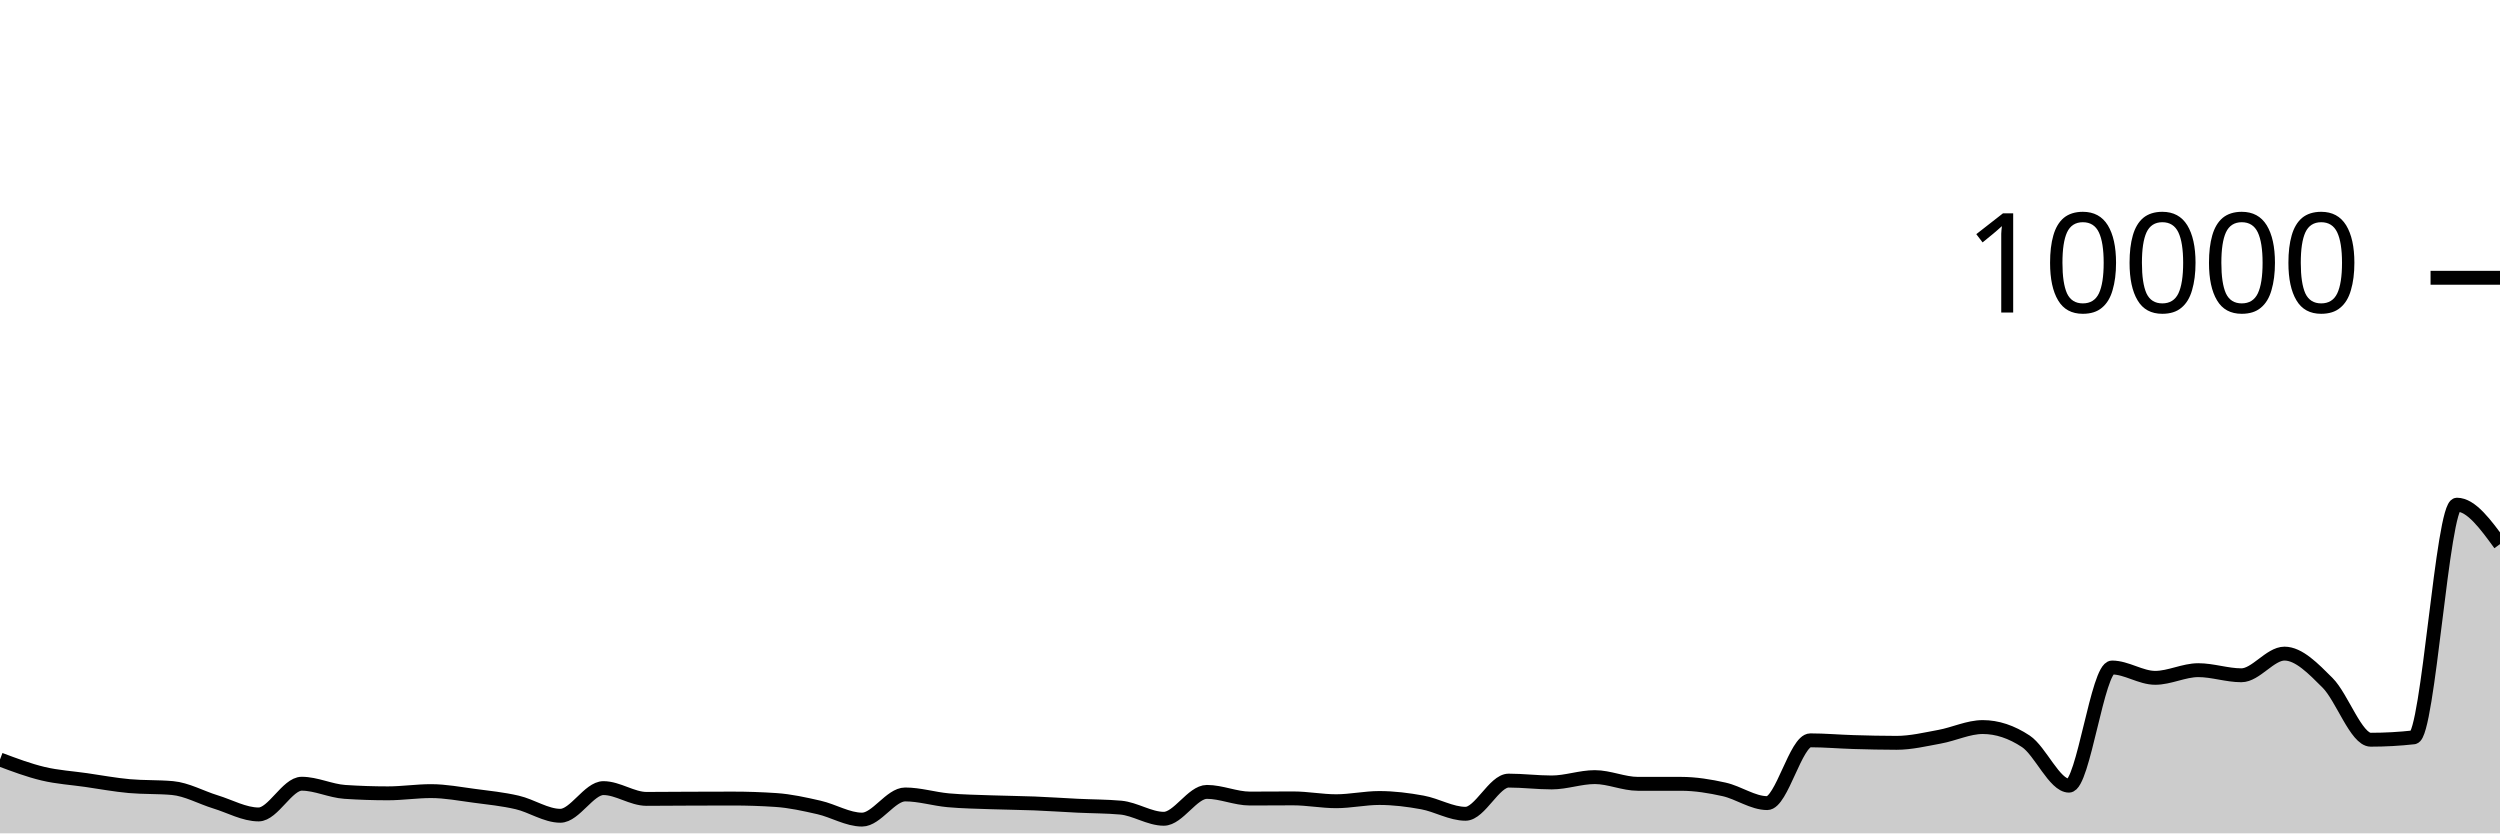
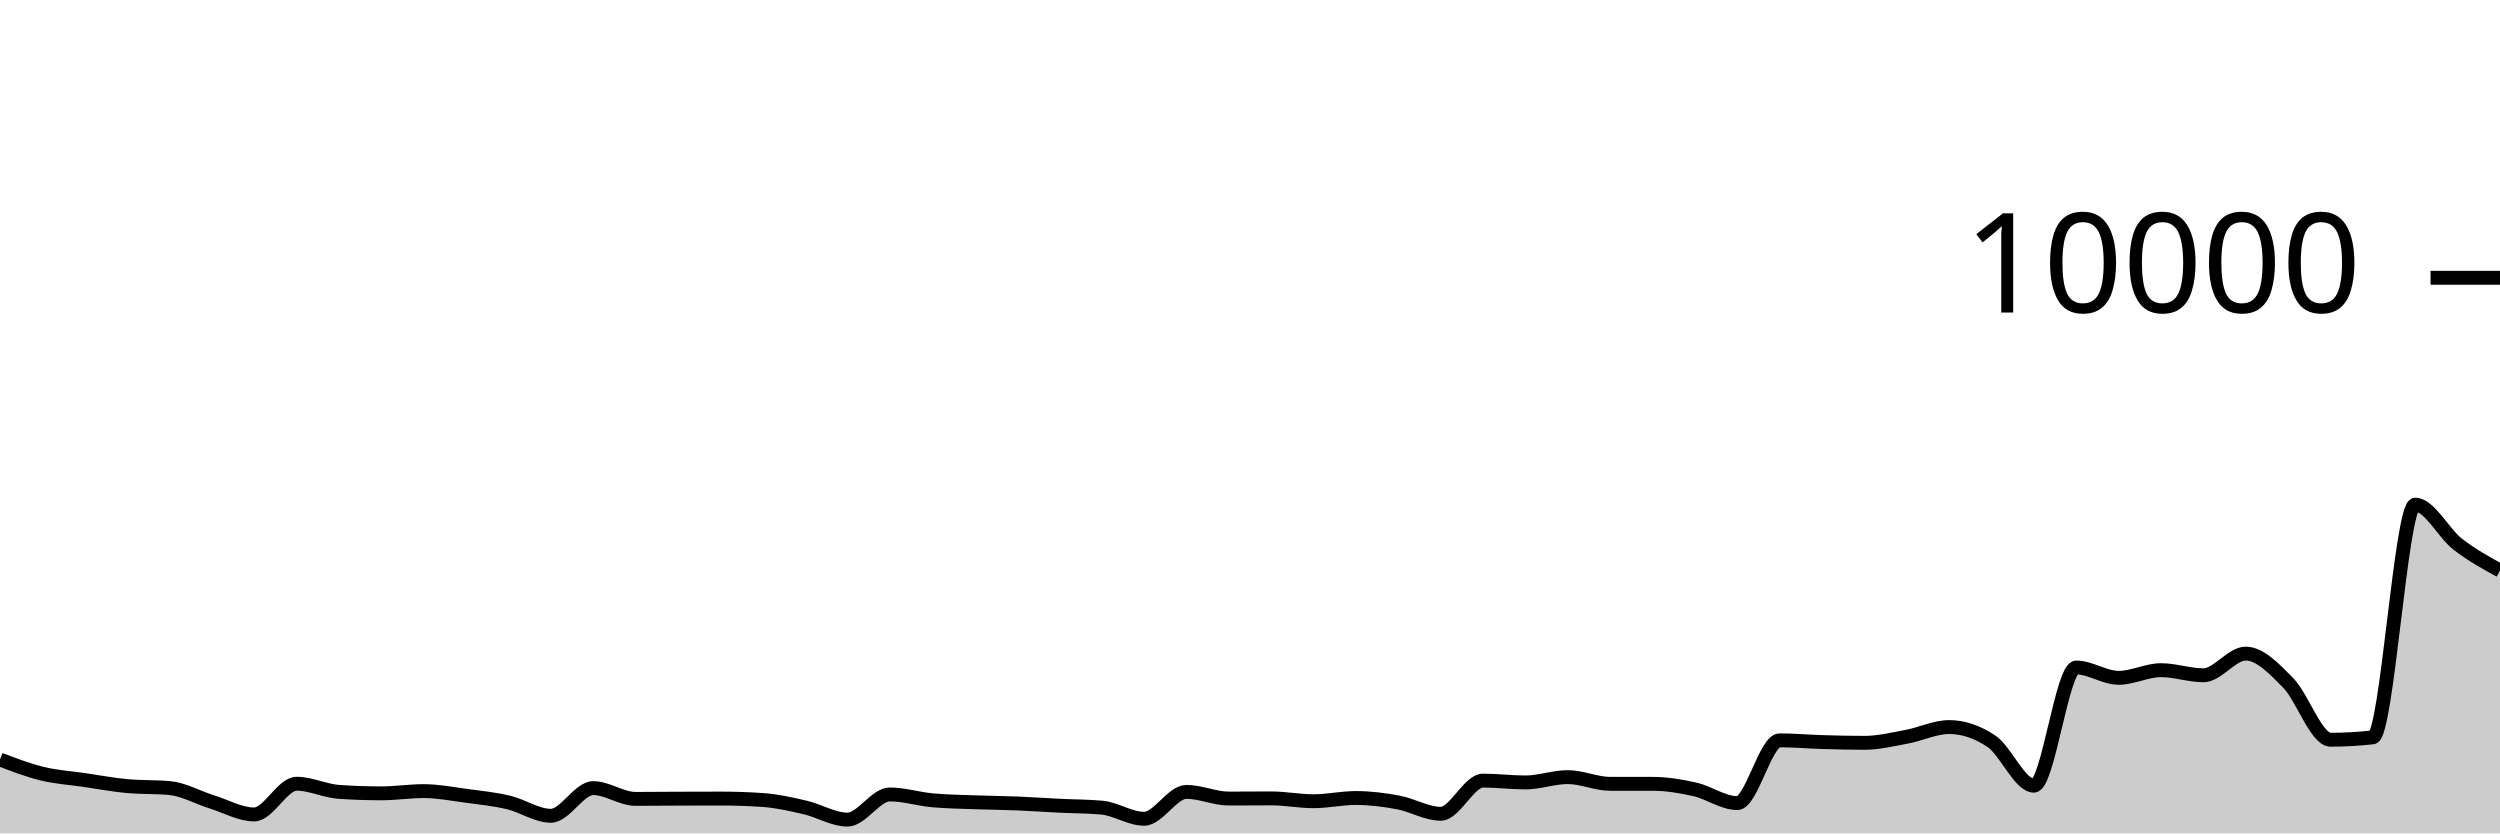
<svg xmlns="http://www.w3.org/2000/svg" viewBox="0 0 180 60">
  <g transform="translate(0,20)">
-     <path class="area" fill="rgba(0, 0, 0, 0.2)" d="M0,34.684C1.034,35.073,2.069,35.461,3.103,35.708C4.138,35.955,5.172,36.015,6.207,36.164C7.241,36.313,8.276,36.507,9.31,36.6C10.345,36.693,11.379,36.647,12.414,36.74C13.448,36.833,14.483,37.419,15.517,37.736C16.552,38.053,17.586,38.64,18.621,38.64C19.655,38.64,20.69,36.428,21.724,36.428C22.759,36.428,23.793,36.947,24.828,37.016C25.862,37.085,26.897,37.12,27.931,37.12C28.966,37.12,30,36.96,31.034,36.96C32.069,36.96,33.103,37.16,34.138,37.296C35.172,37.432,36.207,37.536,37.241,37.776C38.276,38.016,39.31,38.736,40.345,38.736C41.379,38.736,42.414,36.744,43.448,36.744C44.483,36.744,45.517,37.52,46.552,37.52C47.586,37.52,48.621,37.508,49.655,37.504C50.69,37.5,51.724,37.496,52.759,37.496C53.793,37.496,54.828,37.531,55.862,37.6C56.897,37.669,57.931,37.901,58.966,38.136C60,38.371,61.034,39.012,62.069,39.012C63.103,39.012,64.138,37.2,65.172,37.2C66.207,37.2,67.241,37.526,68.276,37.62C69.31,37.714,70.345,37.726,71.379,37.764C72.414,37.802,73.448,37.807,74.483,37.848C75.517,37.889,76.552,37.962,77.586,38.012C78.621,38.062,79.655,38.057,80.69,38.148C81.724,38.239,82.759,38.952,83.793,38.952C84.828,38.952,85.862,37.016,86.897,37.016C87.931,37.016,88.966,37.496,90,37.496C91.034,37.496,92.069,37.484,93.103,37.484C94.138,37.484,95.172,37.688,96.207,37.688C97.241,37.688,98.276,37.456,99.31,37.456C100.345,37.456,101.379,37.587,102.414,37.776C103.448,37.965,104.483,38.592,105.517,38.592C106.552,38.592,107.586,36.204,108.621,36.204C109.655,36.204,110.69,36.336,111.724,36.336C112.759,36.336,113.793,35.952,114.828,35.952C115.862,35.952,116.897,36.436,117.931,36.436C118.966,36.436,120,36.436,121.034,36.436C122.069,36.436,123.103,36.605,124.138,36.836C125.172,37.067,126.207,37.824,127.241,37.824C128.276,37.824,129.31,33.304,130.345,33.304C131.379,33.304,132.414,33.398,133.448,33.428C134.483,33.458,135.517,33.484,136.552,33.484C137.586,33.484,138.621,33.233,139.655,33.044C140.69,32.855,141.724,32.348,142.759,32.348C143.793,32.348,144.828,32.691,145.862,33.376C146.897,34.061,147.931,36.568,148.966,36.568C150,36.568,151.034,28.06,152.069,28.06C153.103,28.06,154.138,28.804,155.172,28.804C156.207,28.804,157.241,28.252,158.276,28.252C159.31,28.252,160.345,28.62,161.379,28.62C162.414,28.62,163.448,27.06,164.483,27.06C165.517,27.06,166.552,28.131,167.586,29.164C168.621,30.197,169.655,33.26,170.69,33.26C171.724,33.26,172.759,33.203,173.793,33.088C174.828,32.973,175.862,16.336,176.897,16.336C177.931,16.336,178.966,17.756,180,19.176L180,40C178.966,40,177.931,40,176.897,40C175.862,40,174.828,40,173.793,40C172.759,40,171.724,40,170.69,40C169.655,40,168.621,40,167.586,40C166.552,40,165.517,40,164.483,40C163.448,40,162.414,40,161.379,40C160.345,40,159.31,40,158.276,40C157.241,40,156.207,40,155.172,40C154.138,40,153.103,40,152.069,40C151.034,40,150,40,148.966,40C147.931,40,146.897,40,145.862,40C144.828,40,143.793,40,142.759,40C141.724,40,140.69,40,139.655,40C138.621,40,137.586,40,136.552,40C135.517,40,134.483,40,133.448,40C132.414,40,131.379,40,130.345,40C129.31,40,128.276,40,127.241,40C126.207,40,125.172,40,124.138,40C123.103,40,122.069,40,121.034,40C120,40,118.966,40,117.931,40C116.897,40,115.862,40,114.828,40C113.793,40,112.759,40,111.724,40C110.69,40,109.655,40,108.621,40C107.586,40,106.552,40,105.517,40C104.483,40,103.448,40,102.414,40C101.379,40,100.345,40,99.31,40C98.276,40,97.241,40,96.207,40C95.172,40,94.138,40,93.103,40C92.069,40,91.034,40,90,40C88.966,40,87.931,40,86.897,40C85.862,40,84.828,40,83.793,40C82.759,40,81.724,40,80.69,40C79.655,40,78.621,40,77.586,40C76.552,40,75.517,40,74.483,40C73.448,40,72.414,40,71.379,40C70.345,40,69.31,40,68.276,40C67.241,40,66.207,40,65.172,40C64.138,40,63.103,40,62.069,40C61.034,40,60,40,58.966,40C57.931,40,56.897,40,55.862,40C54.828,40,53.793,40,52.759,40C51.724,40,50.69,40,49.655,40C48.621,40,47.586,40,46.552,40C45.517,40,44.483,40,43.448,40C42.414,40,41.379,40,40.345,40C39.31,40,38.276,40,37.241,40C36.207,40,35.172,40,34.138,40C33.103,40,32.069,40,31.034,40C30,40,28.966,40,27.931,40C26.897,40,25.862,40,24.828,40C23.793,40,22.759,40,21.724,40C20.69,40,19.655,40,18.621,40C17.586,40,16.552,40,15.517,40C14.483,40,13.448,40,12.414,40C11.379,40,10.345,40,9.31,40C8.276,40,7.241,40,6.207,40C5.172,40,4.138,40,3.103,40C2.069,40,1.034,40,0,40Z" />
-     <path class="line" stroke="black" fill="none" d="M0,34.684C1.034,35.073,2.069,35.461,3.103,35.708C4.138,35.955,5.172,36.015,6.207,36.164C7.241,36.313,8.276,36.507,9.31,36.6C10.345,36.693,11.379,36.647,12.414,36.74C13.448,36.833,14.483,37.419,15.517,37.736C16.552,38.053,17.586,38.64,18.621,38.64C19.655,38.64,20.69,36.428,21.724,36.428C22.759,36.428,23.793,36.947,24.828,37.016C25.862,37.085,26.897,37.12,27.931,37.12C28.966,37.12,30,36.96,31.034,36.96C32.069,36.96,33.103,37.16,34.138,37.296C35.172,37.432,36.207,37.536,37.241,37.776C38.276,38.016,39.31,38.736,40.345,38.736C41.379,38.736,42.414,36.744,43.448,36.744C44.483,36.744,45.517,37.52,46.552,37.52C47.586,37.52,48.621,37.508,49.655,37.504C50.69,37.5,51.724,37.496,52.759,37.496C53.793,37.496,54.828,37.531,55.862,37.6C56.897,37.669,57.931,37.901,58.966,38.136C60,38.371,61.034,39.012,62.069,39.012C63.103,39.012,64.138,37.2,65.172,37.2C66.207,37.2,67.241,37.526,68.276,37.62C69.31,37.714,70.345,37.726,71.379,37.764C72.414,37.802,73.448,37.807,74.483,37.848C75.517,37.889,76.552,37.962,77.586,38.012C78.621,38.062,79.655,38.057,80.69,38.148C81.724,38.239,82.759,38.952,83.793,38.952C84.828,38.952,85.862,37.016,86.897,37.016C87.931,37.016,88.966,37.496,90,37.496C91.034,37.496,92.069,37.484,93.103,37.484C94.138,37.484,95.172,37.688,96.207,37.688C97.241,37.688,98.276,37.456,99.31,37.456C100.345,37.456,101.379,37.587,102.414,37.776C103.448,37.965,104.483,38.592,105.517,38.592C106.552,38.592,107.586,36.204,108.621,36.204C109.655,36.204,110.69,36.336,111.724,36.336C112.759,36.336,113.793,35.952,114.828,35.952C115.862,35.952,116.897,36.436,117.931,36.436C118.966,36.436,120,36.436,121.034,36.436C122.069,36.436,123.103,36.605,124.138,36.836C125.172,37.067,126.207,37.824,127.241,37.824C128.276,37.824,129.31,33.304,130.345,33.304C131.379,33.304,132.414,33.398,133.448,33.428C134.483,33.458,135.517,33.484,136.552,33.484C137.586,33.484,138.621,33.233,139.655,33.044C140.69,32.855,141.724,32.348,142.759,32.348C143.793,32.348,144.828,32.691,145.862,33.376C146.897,34.061,147.931,36.568,148.966,36.568C150,36.568,151.034,28.06,152.069,28.06C153.103,28.06,154.138,28.804,155.172,28.804C156.207,28.804,157.241,28.252,158.276,28.252C159.31,28.252,160.345,28.62,161.379,28.62C162.414,28.62,163.448,27.06,164.483,27.06C165.517,27.06,166.552,28.131,167.586,29.164C168.621,30.197,169.655,33.26,170.69,33.26C171.724,33.26,172.759,33.203,173.793,33.088C174.828,32.973,175.862,16.336,176.897,16.336C177.931,16.336,178.966,17.756,180,19.176" />
+     <path class="area" fill="rgba(0, 0, 0, 0.2)" d="M0,34.684C1.017,35.073,2.034,35.461,3.051,35.708C4.068,35.955,5.085,36.015,6.102,36.164C7.119,36.313,8.136,36.507,9.153,36.6C10.169,36.693,11.186,36.647,12.203,36.74C13.22,36.833,14.237,37.419,15.254,37.736C16.271,38.053,17.288,38.64,18.305,38.64C19.322,38.64,20.339,36.428,21.356,36.428C22.373,36.428,23.39,36.947,24.407,37.016C25.424,37.085,26.441,37.12,27.458,37.12C28.475,37.12,29.492,36.96,30.508,36.96C31.525,36.96,32.542,37.16,33.559,37.296C34.576,37.432,35.593,37.536,36.61,37.776C37.627,38.016,38.644,38.736,39.661,38.736C40.678,38.736,41.695,36.744,42.712,36.744C43.729,36.744,44.746,37.52,45.763,37.52C46.78,37.52,47.797,37.508,48.814,37.504C49.831,37.5,50.847,37.496,51.864,37.496C52.881,37.496,53.898,37.531,54.915,37.6C55.932,37.669,56.949,37.901,57.966,38.136C58.983,38.371,60,39.012,61.017,39.012C62.034,39.012,63.051,37.2,64.068,37.2C65.085,37.2,66.102,37.526,67.119,37.62C68.136,37.714,69.153,37.726,70.169,37.764C71.186,37.802,72.203,37.807,73.22,37.848C74.237,37.889,75.254,37.962,76.271,38.012C77.288,38.062,78.305,38.057,79.322,38.148C80.339,38.239,81.356,38.952,82.373,38.952C83.39,38.952,84.407,37.016,85.424,37.016C86.441,37.016,87.458,37.496,88.475,37.496C89.492,37.496,90.508,37.484,91.525,37.484C92.542,37.484,93.559,37.688,94.576,37.688C95.593,37.688,96.61,37.456,97.627,37.456C98.644,37.456,99.661,37.587,100.678,37.776C101.695,37.965,102.712,38.592,103.729,38.592C104.746,38.592,105.763,36.204,106.78,36.204C107.797,36.204,108.814,36.336,109.831,36.336C110.847,36.336,111.864,35.952,112.881,35.952C113.898,35.952,114.915,36.436,115.932,36.436C116.949,36.436,117.966,36.436,118.983,36.436C120,36.436,121.017,36.605,122.034,36.836C123.051,37.067,124.068,37.824,125.085,37.824C126.102,37.824,127.119,33.304,128.136,33.304C129.153,33.304,130.169,33.398,131.186,33.428C132.203,33.458,133.22,33.484,134.237,33.484C135.254,33.484,136.271,33.233,137.288,33.044C138.305,32.855,139.322,32.348,140.339,32.348C141.356,32.348,142.373,32.691,143.39,33.376C144.407,34.061,145.424,36.568,146.441,36.568C147.458,36.568,148.475,28.06,149.492,28.06C150.508,28.06,151.525,28.804,152.542,28.804C153.559,28.804,154.576,28.252,155.593,28.252C156.61,28.252,157.627,28.62,158.644,28.62C159.661,28.62,160.678,27.06,161.695,27.06C162.712,27.06,163.729,28.131,164.746,29.164C165.763,30.197,166.78,33.26,167.797,33.26C168.814,33.26,169.831,33.203,170.847,33.088C171.864,32.973,172.881,16.336,173.898,16.336C174.915,16.336,175.932,18.385,176.949,19.176C177.966,19.967,178.983,20.523,180,21.08L180,40C178.983,40,177.966,40,176.949,40C175.932,40,174.915,40,173.898,40C172.881,40,171.864,40,170.847,40C169.831,40,168.814,40,167.797,40C166.78,40,165.763,40,164.746,40C163.729,40,162.712,40,161.695,40C160.678,40,159.661,40,158.644,40C157.627,40,156.61,40,155.593,40C154.576,40,153.559,40,152.542,40C151.525,40,150.508,40,149.492,40C148.475,40,147.458,40,146.441,40C145.424,40,144.407,40,143.39,40C142.373,40,141.356,40,140.339,40C139.322,40,138.305,40,137.288,40C136.271,40,135.254,40,134.237,40C133.22,40,132.203,40,131.186,40C130.169,40,129.153,40,128.136,40C127.119,40,126.102,40,125.085,40C124.068,40,123.051,40,122.034,40C121.017,40,120,40,118.983,40C117.966,40,116.949,40,115.932,40C114.915,40,113.898,40,112.881,40C111.864,40,110.847,40,109.831,40C108.814,40,107.797,40,106.78,40C105.763,40,104.746,40,103.729,40C102.712,40,101.695,40,100.678,40C99.661,40,98.644,40,97.627,40C96.61,40,95.593,40,94.576,40C93.559,40,92.542,40,91.525,40C90.508,40,89.492,40,88.475,40C87.458,40,86.441,40,85.424,40C84.407,40,83.39,40,82.373,40C81.356,40,80.339,40,79.322,40C78.305,40,77.288,40,76.271,40C75.254,40,74.237,40,73.22,40C72.203,40,71.186,40,70.169,40C69.153,40,68.136,40,67.119,40C66.102,40,65.085,40,64.068,40C63.051,40,62.034,40,61.017,40C60,40,58.983,40,57.966,40C56.949,40,55.932,40,54.915,40C53.898,40,52.881,40,51.864,40C50.847,40,49.831,40,48.814,40C47.797,40,46.78,40,45.763,40C44.746,40,43.729,40,42.712,40C41.695,40,40.678,40,39.661,40C38.644,40,37.627,40,36.61,40C35.593,40,34.576,40,33.559,40C32.542,40,31.525,40,30.508,40C29.492,40,28.475,40,27.458,40C26.441,40,25.424,40,24.407,40C23.39,40,22.373,40,21.356,40C20.339,40,19.322,40,18.305,40C17.288,40,16.271,40,15.254,40C14.237,40,13.22,40,12.203,40C11.186,40,10.169,40,9.153,40C8.136,40,7.119,40,6.102,40C5.085,40,4.068,40,3.051,40C2.034,40,1.017,40,0,40Z" />
+     <path class="line" stroke="black" fill="none" d="M0,34.684C1.017,35.073,2.034,35.461,3.051,35.708C4.068,35.955,5.085,36.015,6.102,36.164C7.119,36.313,8.136,36.507,9.153,36.6C10.169,36.693,11.186,36.647,12.203,36.74C13.22,36.833,14.237,37.419,15.254,37.736C16.271,38.053,17.288,38.64,18.305,38.64C19.322,38.64,20.339,36.428,21.356,36.428C22.373,36.428,23.39,36.947,24.407,37.016C25.424,37.085,26.441,37.12,27.458,37.12C28.475,37.12,29.492,36.96,30.508,36.96C31.525,36.96,32.542,37.16,33.559,37.296C34.576,37.432,35.593,37.536,36.61,37.776C37.627,38.016,38.644,38.736,39.661,38.736C40.678,38.736,41.695,36.744,42.712,36.744C43.729,36.744,44.746,37.52,45.763,37.52C46.78,37.52,47.797,37.508,48.814,37.504C49.831,37.5,50.847,37.496,51.864,37.496C52.881,37.496,53.898,37.531,54.915,37.6C55.932,37.669,56.949,37.901,57.966,38.136C58.983,38.371,60,39.012,61.017,39.012C62.034,39.012,63.051,37.2,64.068,37.2C65.085,37.2,66.102,37.526,67.119,37.62C68.136,37.714,69.153,37.726,70.169,37.764C71.186,37.802,72.203,37.807,73.22,37.848C74.237,37.889,75.254,37.962,76.271,38.012C77.288,38.062,78.305,38.057,79.322,38.148C80.339,38.239,81.356,38.952,82.373,38.952C83.39,38.952,84.407,37.016,85.424,37.016C86.441,37.016,87.458,37.496,88.475,37.496C89.492,37.496,90.508,37.484,91.525,37.484C92.542,37.484,93.559,37.688,94.576,37.688C95.593,37.688,96.61,37.456,97.627,37.456C98.644,37.456,99.661,37.587,100.678,37.776C101.695,37.965,102.712,38.592,103.729,38.592C104.746,38.592,105.763,36.204,106.78,36.204C107.797,36.204,108.814,36.336,109.831,36.336C110.847,36.336,111.864,35.952,112.881,35.952C113.898,35.952,114.915,36.436,115.932,36.436C116.949,36.436,117.966,36.436,118.983,36.436C120,36.436,121.017,36.605,122.034,36.836C123.051,37.067,124.068,37.824,125.085,37.824C126.102,37.824,127.119,33.304,128.136,33.304C129.153,33.304,130.169,33.398,131.186,33.428C132.203,33.458,133.22,33.484,134.237,33.484C135.254,33.484,136.271,33.233,137.288,33.044C138.305,32.855,139.322,32.348,140.339,32.348C141.356,32.348,142.373,32.691,143.39,33.376C144.407,34.061,145.424,36.568,146.441,36.568C147.458,36.568,148.475,28.06,149.492,28.06C150.508,28.06,151.525,28.804,152.542,28.804C153.559,28.804,154.576,28.252,155.593,28.252C156.61,28.252,157.627,28.62,158.644,28.62C159.661,28.62,160.678,27.06,161.695,27.06C162.712,27.06,163.729,28.131,164.746,29.164C165.763,30.197,166.78,33.26,167.797,33.26C168.814,33.26,169.831,33.203,170.847,33.088C171.864,32.973,172.881,16.336,173.898,16.336C174.915,16.336,175.932,18.385,176.949,19.176C177.966,19.967,178.983,20.523,180,21.08" />
    <path class="axis-ceiling" stroke-width="1" stroke="black" fill="none" d="M175,0L180,0" />
    <text class="axis-ceiling-label" font-family="sans-serif" text-anchor="end" font-size="10px" x="170" y="2.5">10000</text>
  </g>
</svg>
